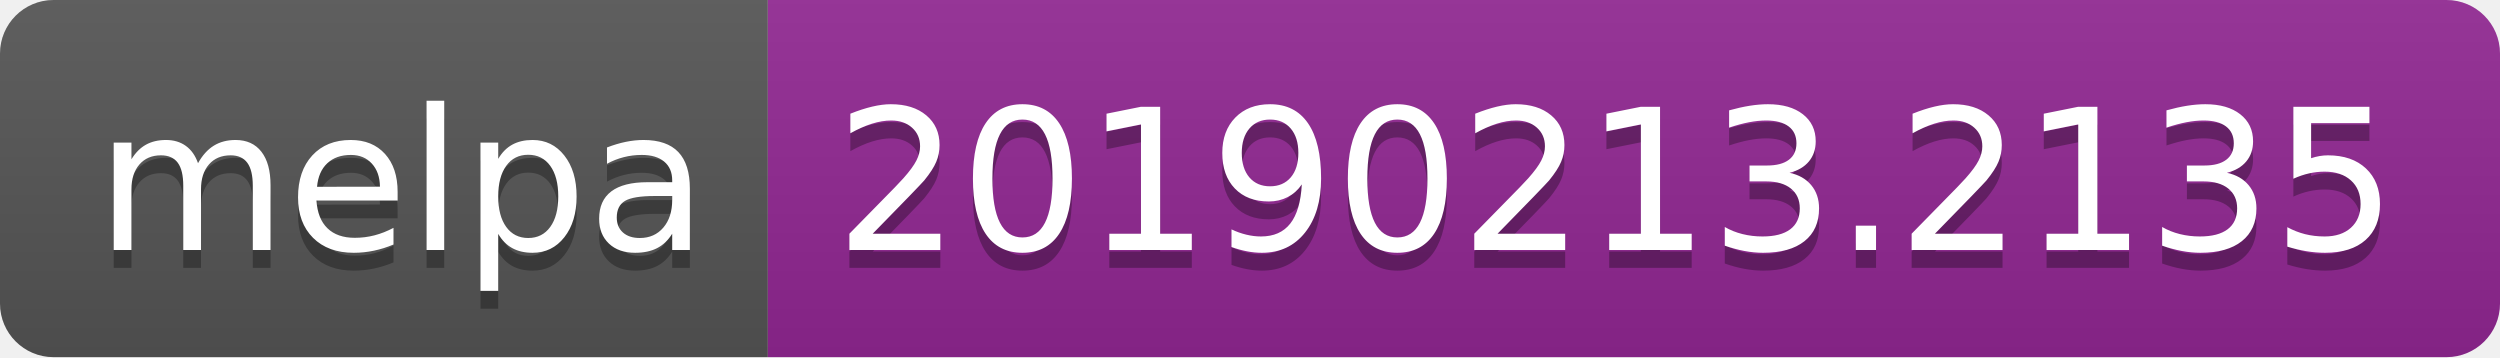
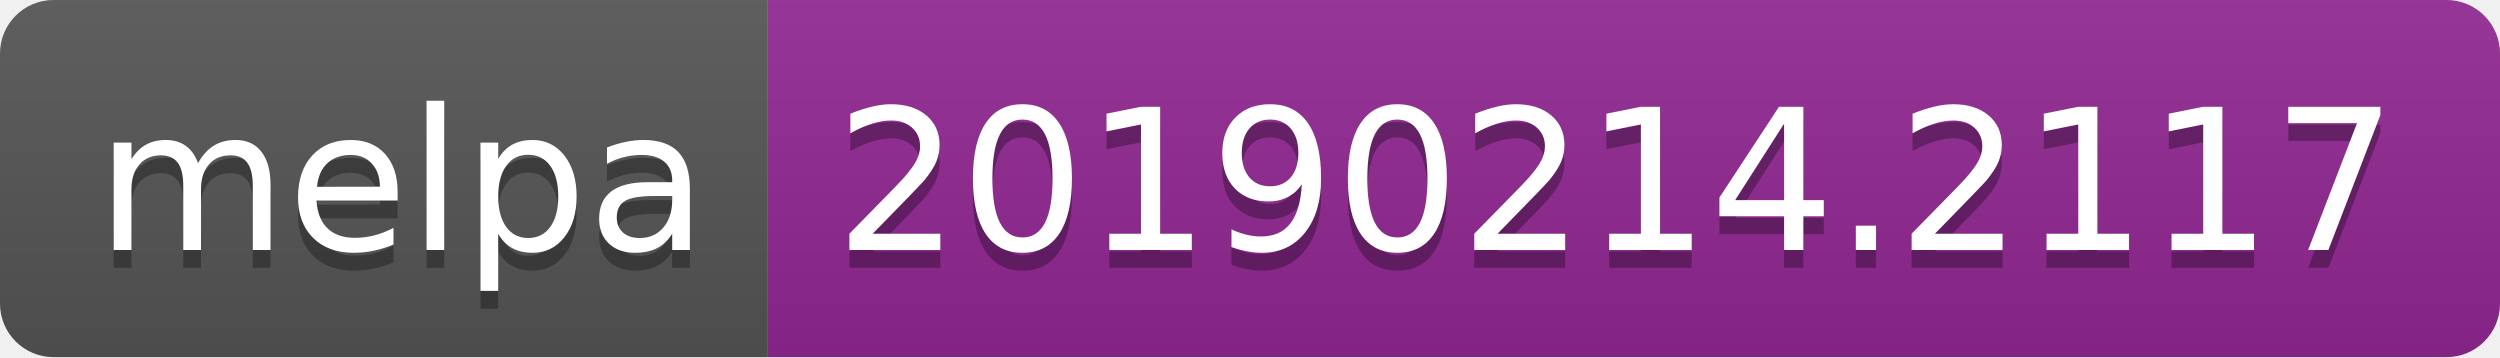
<svg xmlns="http://www.w3.org/2000/svg" width="140" height="20">
  <linearGradient id="b" x2="0" y2="100%">
    <stop offset="0" stop-color="#bbb" stop-opacity=".1" />
    <stop offset="1" stop-opacity=".1" />
  </linearGradient>
  <clipPath id="a">
    <rect width="140" height="20" rx="3" fill="#fff" />
  </clipPath>
  <g clip-path="url(#a)">
    <path fill="#555" d="M0 0h43v20H0z" />
    <path fill="#922793" d="M43 0h97v20H43z" />
    <path fill="url(#b)" d="M0 0h140v20H0z" />
  </g>
  <g fill="#fff" text-anchor="middle" font-family="DejaVu Sans,Verdana,Geneva,sans-serif" font-size="110">
    <text x="225" y="150" fill="#010101" fill-opacity=".3" transform="scale(.1)" textLength="330">melpa</text>
    <text x="225" y="140" transform="scale(.1)" textLength="330">melpa</text>
-     <text x="905" y="150" fill="#010101" fill-opacity=".3" transform="scale(.1)" textLength="870">20190213.2135</text>
-     <text x="905" y="140" transform="scale(.1)" textLength="870">20190213.2135</text>
+     <text x="905" y="150" fill="#010101" fill-opacity=".3" transform="scale(.1)" textLength="870">20190214.2117</text>
+     <text x="905" y="140" transform="scale(.1)" textLength="870">20190214.2117</text>
  </g>
</svg>
